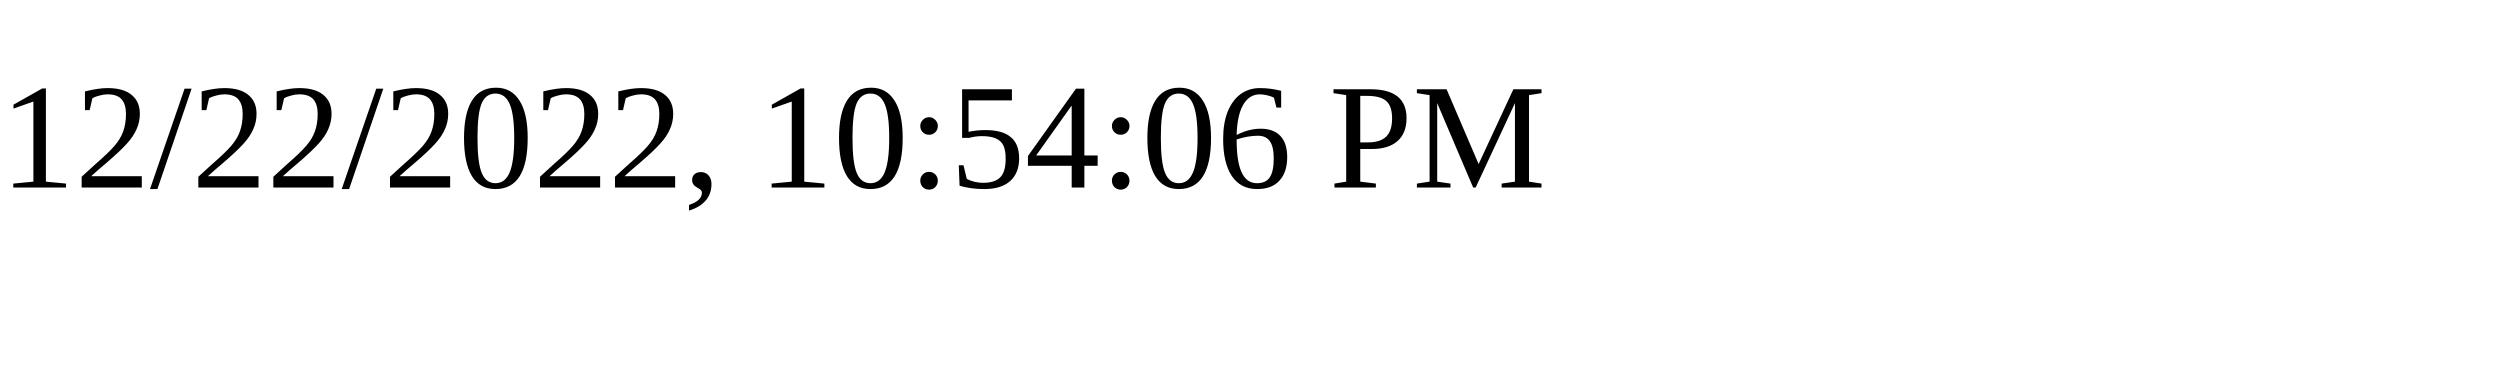
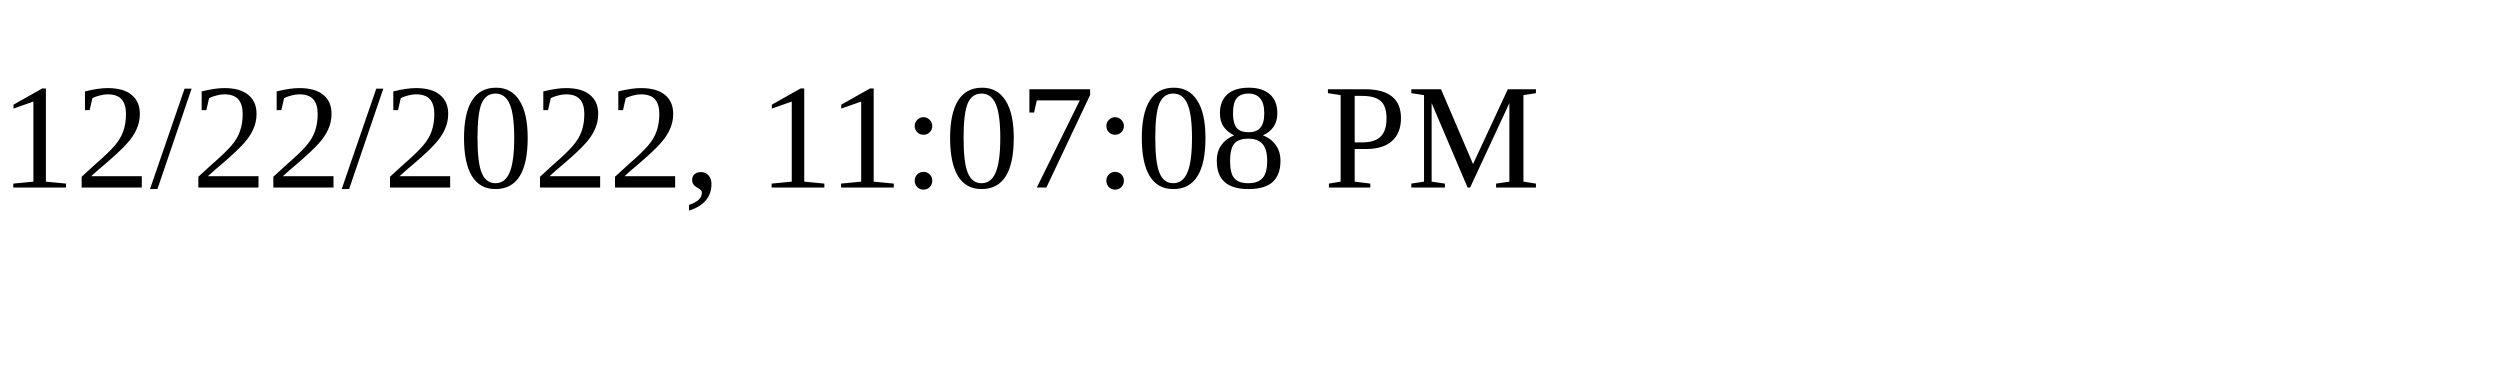
<svg xmlns="http://www.w3.org/2000/svg" height="30" width="200">
-   <text x="0" y="15">12/22/2022, 10:54:06 PM</text>
+   <text x="0" y="15">12/22/2022, 11:07:08 PM</text>
</svg>
